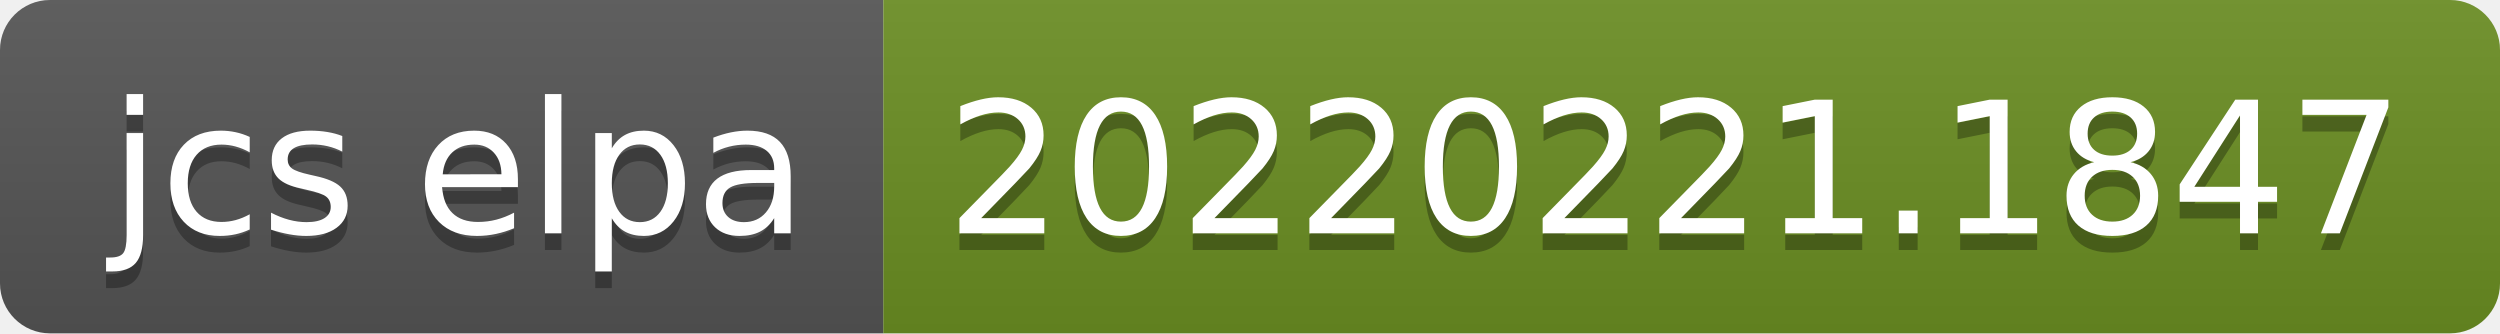
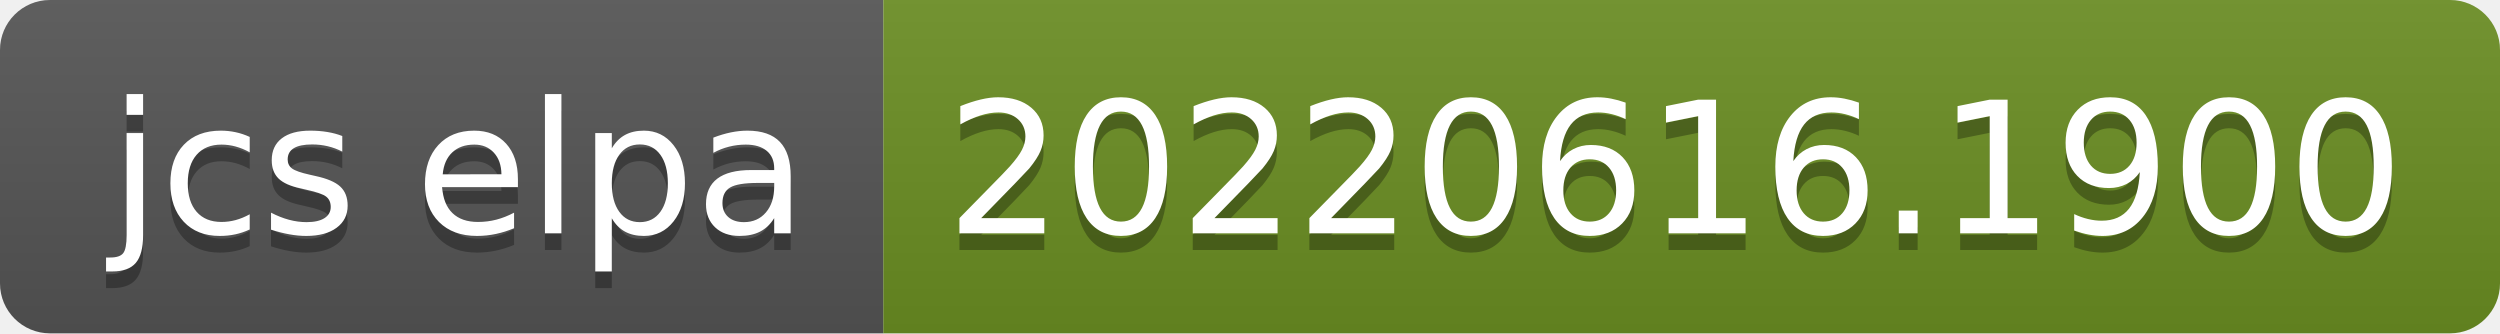
- <svg xmlns="http://www.w3.org/2000/svg" width="150" height="20" role="img" aria-label="jcs elpa: 20220221.1847">
+ <svg xmlns="http://www.w3.org/2000/svg" width="150" height="20" role="img" aria-label="jcs elpa: 20220616.1900">
  <linearGradient id="s" x2="0" y2="100%">
    <stop offset="0" stop-color="#bbb" stop-opacity=".1" />
    <stop offset="1" stop-opacity=".1" />
  </linearGradient>
  <clipPath id="r">
    <rect width="150" height="20" rx="3" fill="#fff" />
  </clipPath>
  <g clip-path="url(#r)">
    <rect width="53" height="20" fill="#555" />
    <rect x="53" width="97" height="20" fill="#6b8e23" />
    <rect width="150" height="20" fill="url(#s)" />
  </g>
  <g fill="#fff" text-anchor="middle" font-family="Verdana,Geneva,DejaVu Sans,sans-serif" text-rendering="geometricPrecision" font-size="110">
    <text aria-hidden="true" x="275" y="150" fill="#010101" fill-opacity=".3" transform="scale(.1)" textLength="430">jcs elpa</text>
    <text x="275" y="140" transform="scale(.1)" fill="#fff" textLength="430">jcs elpa</text>
-     <text aria-hidden="true" x="1005" y="150" fill="#010101" fill-opacity=".3" transform="scale(.1)" textLength="870">20220221.1847</text>
-     <text x="1005" y="140" transform="scale(.1)" fill="#fff" textLength="870">20220221.1847</text>
+     <text aria-hidden="true" x="1005" y="150" fill="#010101" fill-opacity=".3" transform="scale(.1)" textLength="870">20220616.1900</text>
+     <text x="1005" y="140" transform="scale(.1)" fill="#fff" textLength="870">20220616.1900</text>
  </g>
</svg>
